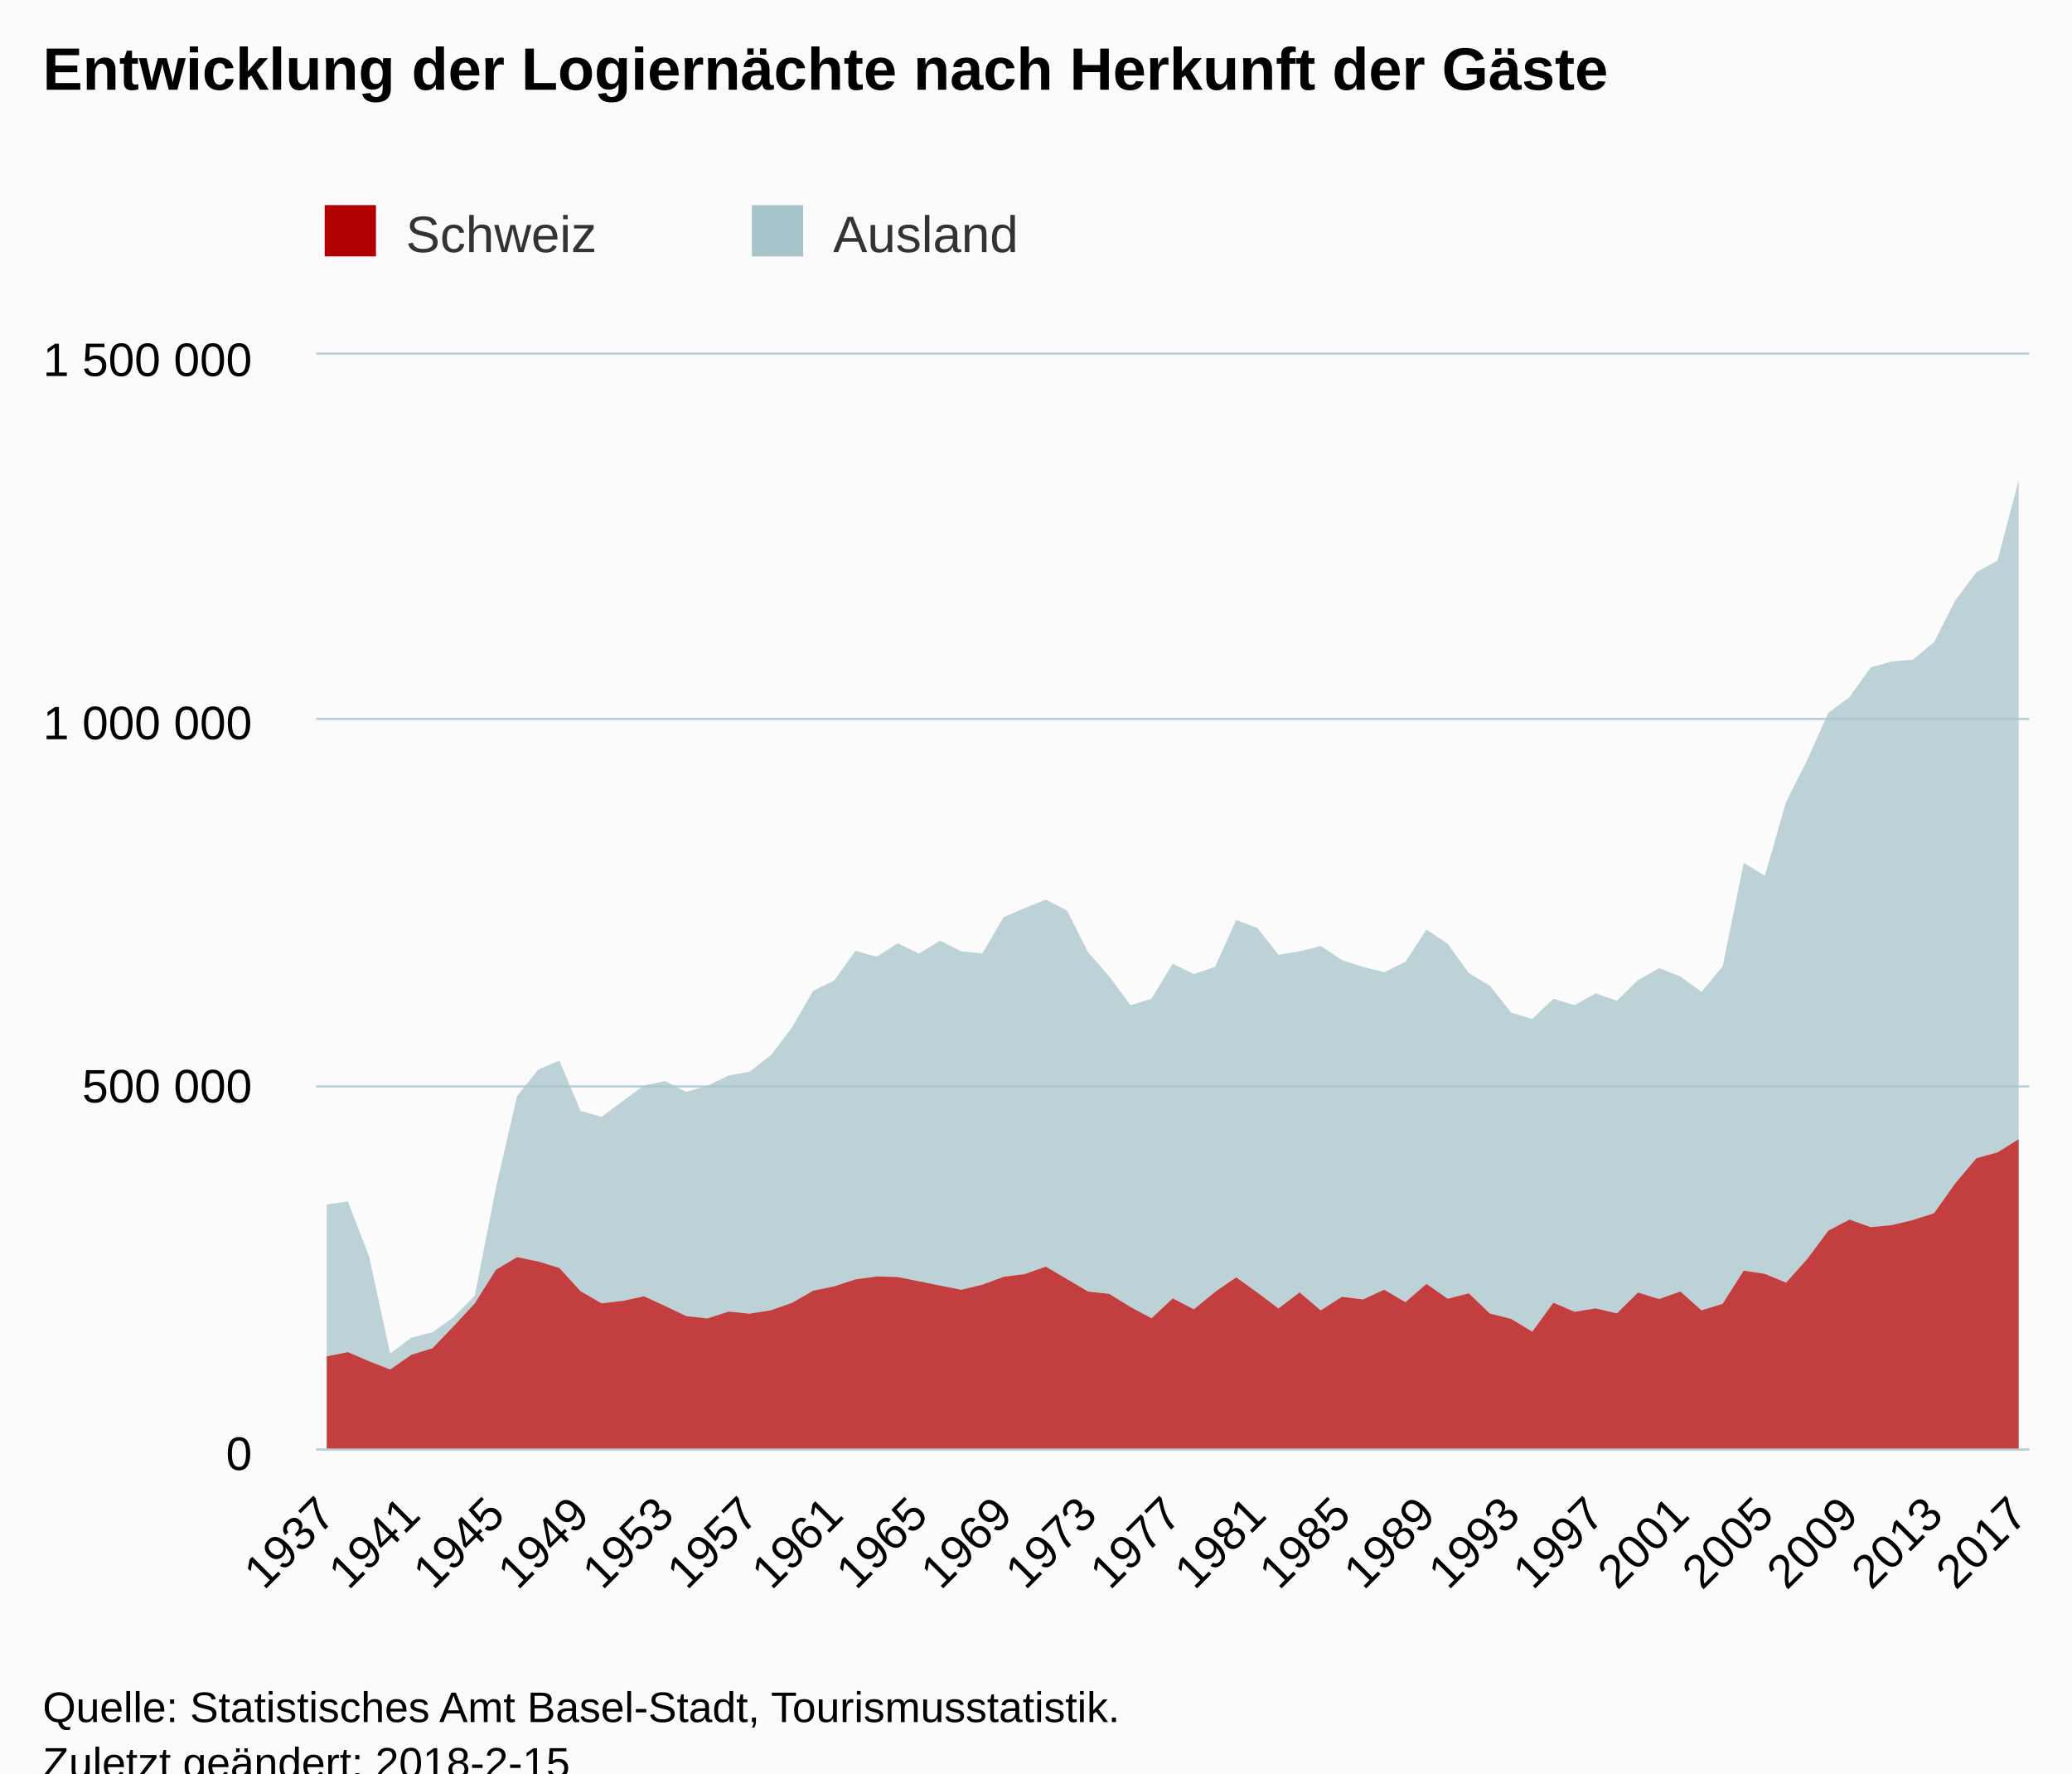
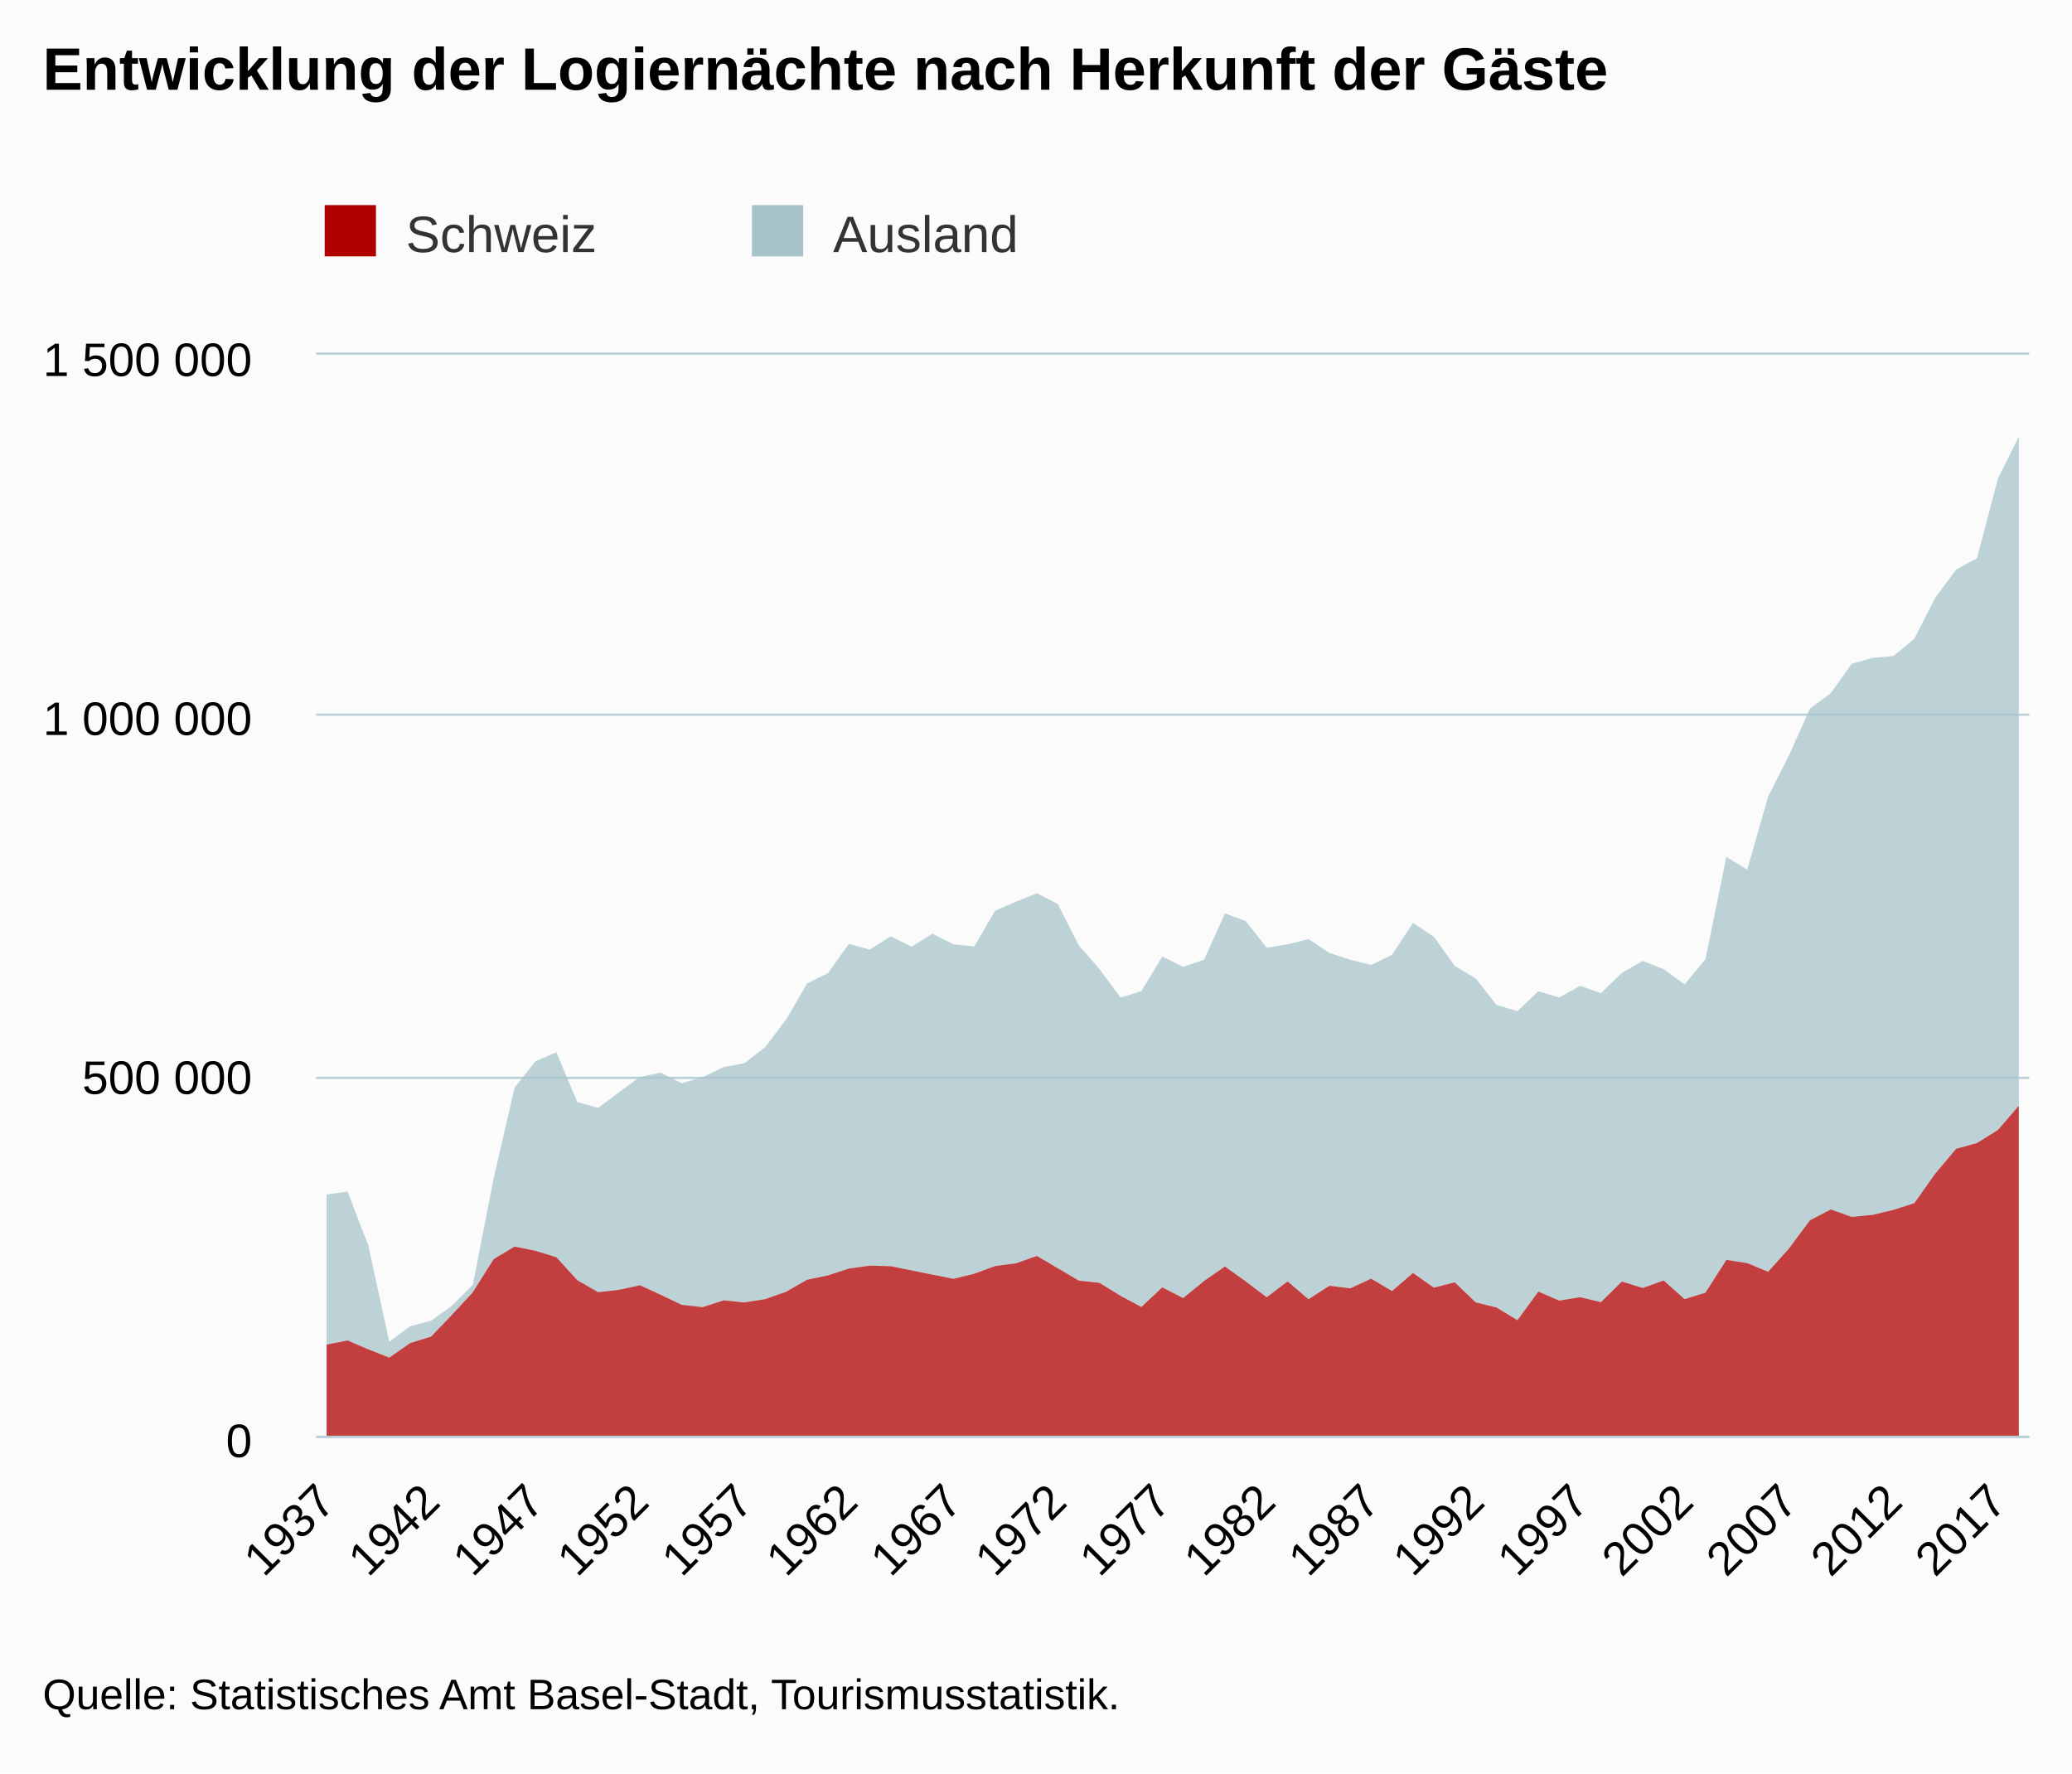
<svg xmlns="http://www.w3.org/2000/svg" version="1.1" class="highcharts-root" style="font-family:Arial;font-size:12px;" viewBox="0 0 485 415">
  <defs>
-     <clipPath id="highcharts-0gf1nrq-6">
-       <rect x="0" y="0" width="401" height="256" fill="none" />
+     <clipPath id="highcharts-molybtb-6">
+       <rect x="0" y="0" width="401" height="253" fill="none" />
    </clipPath>
-     <clipPath id="highcharts-0gf1nrq-7">
-       <rect x="0" y="0" width="401" height="256" fill="none" />
+     <clipPath id="highcharts-molybtb-7">
+       <rect x="0" y="0" width="401" height="253" fill="none" />
    </clipPath>
  </defs>
-   <rect fill="#fbfbfb" class="highcharts-background" x="0" y="0" width="485" height="428" rx="0" ry="0" />
-   <rect fill="none" class="highcharts-plot-background" x="74" y="83" width="401" height="256" />
+   <rect fill="#fbfbfb" class="highcharts-background" x="0" y="0" width="485" height="415" rx="0" ry="0" />
+   <rect fill="none" class="highcharts-plot-background" x="74" y="83" width="401" height="253" />
  <g class="highcharts-pane-group" data-z-index="0" />
  <g class="highcharts-grid highcharts-xaxis-grid " data-z-index="1">
-     <path fill="none" data-z-index="1" class="highcharts-grid-line" d="M 75.5 83 L 75.5 339" opacity="1" />
-     <path fill="none" data-z-index="1" class="highcharts-grid-line" d="M 95.5 83 L 95.5 339" opacity="1" />
-     <path fill="none" data-z-index="1" class="highcharts-grid-line" d="M 115.5 83 L 115.5 339" opacity="1" />
-     <path fill="none" data-z-index="1" class="highcharts-grid-line" d="M 135.5 83 L 135.5 339" opacity="1" />
-     <path fill="none" data-z-index="1" class="highcharts-grid-line" d="M 155.5 83 L 155.5 339" opacity="1" />
-     <path fill="none" data-z-index="1" class="highcharts-grid-line" d="M 174.5 83 L 174.5 339" opacity="1" />
-     <path fill="none" data-z-index="1" class="highcharts-grid-line" d="M 194.5 83 L 194.5 339" opacity="1" />
-     <path fill="none" data-z-index="1" class="highcharts-grid-line" d="M 214.5 83 L 214.5 339" opacity="1" />
-     <path fill="none" data-z-index="1" class="highcharts-grid-line" d="M 234.5 83 L 234.5 339" opacity="1" />
-     <path fill="none" data-z-index="1" class="highcharts-grid-line" d="M 254.5 83 L 254.5 339" opacity="1" />
-     <path fill="none" data-z-index="1" class="highcharts-grid-line" d="M 274.5 83 L 274.5 339" opacity="1" />
-     <path fill="none" data-z-index="1" class="highcharts-grid-line" d="M 293.5 83 L 293.5 339" opacity="1" />
-     <path fill="none" data-z-index="1" class="highcharts-grid-line" d="M 313.5 83 L 313.5 339" opacity="1" />
-     <path fill="none" data-z-index="1" class="highcharts-grid-line" d="M 333.5 83 L 333.5 339" opacity="1" />
-     <path fill="none" data-z-index="1" class="highcharts-grid-line" d="M 353.5 83 L 353.5 339" opacity="1" />
-     <path fill="none" data-z-index="1" class="highcharts-grid-line" d="M 373.5 83 L 373.5 339" opacity="1" />
-     <path fill="none" data-z-index="1" class="highcharts-grid-line" d="M 392.5 83 L 392.5 339" opacity="1" />
-     <path fill="none" data-z-index="1" class="highcharts-grid-line" d="M 412.5 83 L 412.5 339" opacity="1" />
-     <path fill="none" data-z-index="1" class="highcharts-grid-line" d="M 432.5 83 L 432.5 339" opacity="1" />
-     <path fill="none" data-z-index="1" class="highcharts-grid-line" d="M 452.5 83 L 452.5 339" opacity="1" />
-     <path fill="none" data-z-index="1" class="highcharts-grid-line" d="M 472.5 83 L 472.5 339" opacity="1" />
+     <path fill="none" data-z-index="1" class="highcharts-grid-line" d="M 75.5 83 L 75.5 336" opacity="1" />
+     <path fill="none" data-z-index="1" class="highcharts-grid-line" d="M 100.5 83 L 100.5 336" opacity="1" />
+     <path fill="none" data-z-index="1" class="highcharts-grid-line" d="M 124.5 83 L 124.5 336" opacity="1" />
+     <path fill="none" data-z-index="1" class="highcharts-grid-line" d="M 149.5 83 L 149.5 336" opacity="1" />
+     <path fill="none" data-z-index="1" class="highcharts-grid-line" d="M 173.5 83 L 173.5 336" opacity="1" />
+     <path fill="none" data-z-index="1" class="highcharts-grid-line" d="M 198.5 83 L 198.5 336" opacity="1" />
+     <path fill="none" data-z-index="1" class="highcharts-grid-line" d="M 222.5 83 L 222.5 336" opacity="1" />
+     <path fill="none" data-z-index="1" class="highcharts-grid-line" d="M 247.5 83 L 247.5 336" opacity="1" />
+     <path fill="none" data-z-index="1" class="highcharts-grid-line" d="M 271.5 83 L 271.5 336" opacity="1" />
+     <path fill="none" data-z-index="1" class="highcharts-grid-line" d="M 296.5 83 L 296.5 336" opacity="1" />
+     <path fill="none" data-z-index="1" class="highcharts-grid-line" d="M 320.5 83 L 320.5 336" opacity="1" />
+     <path fill="none" data-z-index="1" class="highcharts-grid-line" d="M 344.5 83 L 344.5 336" opacity="1" />
+     <path fill="none" data-z-index="1" class="highcharts-grid-line" d="M 369.5 83 L 369.5 336" opacity="1" />
+     <path fill="none" data-z-index="1" class="highcharts-grid-line" d="M 393.5 83 L 393.5 336" opacity="1" />
+     <path fill="none" data-z-index="1" class="highcharts-grid-line" d="M 418.5 83 L 418.5 336" opacity="1" />
+     <path fill="none" data-z-index="1" class="highcharts-grid-line" d="M 442.5 83 L 442.5 336" opacity="1" />
+     <path fill="none" data-z-index="1" class="highcharts-grid-line" d="M 467.5 83 L 467.5 336" opacity="1" />
  </g>
  <g class="highcharts-grid highcharts-yaxis-grid " data-z-index="1">
-     <path fill="none" stroke="#B9CFD7" stroke-width="0.5" data-z-index="1" class="highcharts-grid-line" d="M 74 339.25 L 475 339.25" opacity="1" />
-     <path fill="none" stroke="#B9CFD7" stroke-width="0.5" data-z-index="1" class="highcharts-grid-line" d="M 74 254.25 L 475 254.25" opacity="1" />
-     <path fill="none" stroke="#B9CFD7" stroke-width="0.5" data-z-index="1" class="highcharts-grid-line" d="M 74 168.25 L 475 168.25" opacity="1" />
+     <path fill="none" stroke="#B9CFD7" stroke-width="0.5" data-z-index="1" class="highcharts-grid-line" d="M 74 336.25 L 475 336.25" opacity="1" />
+     <path fill="none" stroke="#B9CFD7" stroke-width="0.5" data-z-index="1" class="highcharts-grid-line" d="M 74 252.25 L 475 252.25" opacity="1" />
+     <path fill="none" stroke="#B9CFD7" stroke-width="0.5" data-z-index="1" class="highcharts-grid-line" d="M 74 167.25 L 475 167.25" opacity="1" />
    <path fill="none" stroke="#B9CFD7" stroke-width="0.5" data-z-index="1" class="highcharts-grid-line" d="M 74 82.75 L 475 82.75" opacity="1" />
  </g>
-   <rect fill="none" class="highcharts-plot-border" data-z-index="1" x="74" y="83" width="401" height="256" />
+   <rect fill="none" class="highcharts-plot-border" data-z-index="1" x="74" y="83" width="401" height="253" />
  <g class="highcharts-axis highcharts-xaxis " data-z-index="2">
-     <path fill="none" class="highcharts-axis-line" stroke="#B9CFD7" stroke-width="0.5" data-z-index="7" d="M 74 339.25 L 475 339.25" />
+     <path fill="none" class="highcharts-axis-line" stroke="#B9CFD7" stroke-width="0.5" data-z-index="7" d="M 74 336.25 L 475 336.25" />
  </g>
  <g class="highcharts-axis highcharts-yaxis " data-z-index="2">
-     <path fill="none" class="highcharts-axis-line" data-z-index="7" d="M 74 83 L 74 339" />
+     <path fill="none" class="highcharts-axis-line" data-z-index="7" d="M 74 83 L 74 336" />
  </g>
  <g class="highcharts-series-group" data-z-index="3">
-     <g data-z-index="0.1" class="highcharts-series highcharts-series-0 highcharts-area-series " transform="translate(74,83) scale(1 1)" clip-path="url(#highcharts-0gf1nrq-7)">
-       <path fill="rgb(168,196,203)" fill-opacity="0.75" d="M 2.475 198.872 L 7.426 198.17 L 12.377 210.982 L 17.327 233.743 L 22.278 230.061 L 27.228 228.755 L 32.179 225.231 L 37.13 220.237 L 42.08 194.978 L 47.031 173.547 L 51.981 167.305 L 56.932 165.193 L 61.883 176.973 L 66.833 178.371 L 71.784 174.658 L 76.735 171.023 L 81.685 170.01 L 86.636 172.534 L 91.586 171.057 L 96.537 168.71 L 101.488 167.787 L 106.438 163.932 L 111.389 157.436 L 116.34 148.879 L 121.29 146.449 L 126.241 139.514 L 131.191 140.902 L 136.142 137.742 L 141.093 140.179 L 146.043 137.122 L 150.994 139.624 L 155.944 140.131 L 160.895 131.67 L 165.846 129.523 L 170.796 127.539 L 175.747 130.09 L 180.698 139.839 L 185.648 145.521 L 190.599 152.234 L 195.549 150.727 L 200.5 142.532 L 205.451 144.968 L 210.401 143.274 L 215.352 132.304 L 220.302 134.141 L 225.253 140.437 L 230.204 139.637 L 235.154 138.385 L 240.105 141.672 L 245.056 143.287 L 250.006 144.507 L 254.957 142.103 L 259.907 134.561 L 264.858 137.843 L 269.809 144.75 L 274.759 147.696 L 279.71 153.97 L 284.66 155.464 L 289.611 150.734 L 294.562 152.229 L 299.512 149.458 L 304.463 151.201 L 309.414 146.368 L 314.364 143.574 L 319.315 145.512 L 324.265 149.115 L 329.216 143.183 L 334.167 118.929 L 339.117 121.96 L 344.068 104.657 L 349.019 94.858 L 353.969 83.812 L 358.92 80.155 L 363.87 73.202 L 368.821 71.799 L 373.772 71.355 L 378.722 67.266 L 383.673 57.525 L 388.623 50.893 L 393.574 48.183 L 398.525 29.347 L 398.525 183.594 L 393.574 186.676 L 388.623 188.044 L 383.673 193.919 L 378.722 200.914 L 373.772 202.511 L 368.821 203.694 L 363.87 204.18 L 358.92 202.405 L 353.969 204.99 L 349.019 211.646 L 344.068 217.171 L 339.117 215.116 L 334.167 214.361 L 329.216 222.118 L 324.265 223.647 L 319.315 219.232 L 314.364 221.008 L 309.414 219.481 L 304.463 224.357 L 299.512 223.188 L 294.562 223.989 L 289.611 221.862 L 284.66 228.639 L 279.71 225.639 L 274.759 224.408 L 269.809 219.66 L 264.858 220.935 L 259.907 217.449 L 254.957 221.738 L 250.006 218.806 L 245.056 221.091 L 240.105 220.479 L 235.154 223.67 L 230.204 219.45 L 225.253 223.203 L 220.302 219.477 L 215.352 215.922 L 210.401 219.354 L 205.451 223.396 L 200.5 220.857 L 195.549 225.499 L 190.599 222.856 L 185.648 219.798 L 180.698 219.246 L 175.747 216.331 L 170.796 213.421 L 165.846 215.158 L 160.895 215.812 L 155.944 217.637 L 150.994 218.834 L 146.043 217.849 L 141.093 216.844 L 136.142 215.848 L 131.191 215.718 L 126.241 216.405 L 121.29 218.029 L 116.34 219.052 L 111.389 221.896 L 106.438 223.631 L 101.488 224.43 L 96.537 223.939 L 91.586 225.545 L 86.636 225.006 L 81.685 222.628 L 76.735 220.363 L 71.784 221.437 L 66.833 222.008 L 61.883 219.159 L 56.932 213.73 L 51.981 212.213 L 47.031 211.195 L 42.08 214.155 L 37.13 222.017 L 32.179 227.362 L 27.228 232.521 L 22.278 234.053 L 17.327 237.498 L 12.377 235.545 L 7.426 233.423 L 2.475 234.42" class="highcharts-area" data-z-index="0" />
-       <path fill="none" d="M 2.475 198.872 L 7.426 198.17 L 12.377 210.982 L 17.327 233.743 L 22.278 230.061 L 27.228 228.755 L 32.179 225.231 L 37.13 220.237 L 42.08 194.978 L 47.031 173.547 L 51.981 167.305 L 56.932 165.193 L 61.883 176.973 L 66.833 178.371 L 71.784 174.658 L 76.735 171.023 L 81.685 170.01 L 86.636 172.534 L 91.586 171.057 L 96.537 168.71 L 101.488 167.787 L 106.438 163.932 L 111.389 157.436 L 116.34 148.879 L 121.29 146.449 L 126.241 139.514 L 131.191 140.902 L 136.142 137.742 L 141.093 140.179 L 146.043 137.122 L 150.994 139.624 L 155.944 140.131 L 160.895 131.67 L 165.846 129.523 L 170.796 127.539 L 175.747 130.09 L 180.698 139.839 L 185.648 145.521 L 190.599 152.234 L 195.549 150.727 L 200.5 142.532 L 205.451 144.968 L 210.401 143.274 L 215.352 132.304 L 220.302 134.141 L 225.253 140.437 L 230.204 139.637 L 235.154 138.385 L 240.105 141.672 L 245.056 143.287 L 250.006 144.507 L 254.957 142.103 L 259.907 134.561 L 264.858 137.843 L 269.809 144.75 L 274.759 147.696 L 279.71 153.97 L 284.66 155.464 L 289.611 150.734 L 294.562 152.229 L 299.512 149.458 L 304.463 151.201 L 309.414 146.368 L 314.364 143.574 L 319.315 145.512 L 324.265 149.115 L 329.216 143.183 L 334.167 118.929 L 339.117 121.96 L 344.068 104.657 L 349.019 94.858 L 353.969 83.812 L 358.92 80.155 L 363.87 73.202 L 368.821 71.799 L 373.772 71.355 L 378.722 67.266 L 383.673 57.525 L 388.623 50.893 L 393.574 48.183 L 398.525 29.347" class="highcharts-graph" data-z-index="1" stroke-linejoin="round" stroke-linecap="round" />
+     <g data-z-index="0.1" class="highcharts-series highcharts-series-0 highcharts-area-series " transform="translate(74,83) scale(1 1)" clip-path="url(#highcharts-molybtb-7)">
+       <path fill="rgb(168,196,203)" fill-opacity="0.75" d="M 2.445 196.542 L 7.335 195.848 L 12.226 208.509 L 17.116 231.004 L 22.006 227.365 L 26.896 226.074 L 31.787 222.591 L 36.677 217.656 L 41.567 192.694 L 46.457 171.513 L 51.348 165.345 L 56.238 163.258 L 61.128 174.899 L 66.018 176.28 L 70.909 172.612 L 75.799 169.019 L 80.689 168.018 L 85.579 170.512 L 90.47 169.053 L 95.36 166.733 L 100.25 165.82 L 105.14 162.011 L 110.03 155.591 L 114.921 147.135 L 119.811 144.732 L 124.701 137.879 L 129.591 139.25 L 134.482 136.128 L 139.372 138.536 L 144.262 135.515 L 149.152 137.988 L 154.043 138.489 L 158.933 130.127 L 163.823 128.006 L 168.713 126.044 L 173.604 128.565 L 178.494 138.2 L 183.384 143.816 L 188.274 150.45 L 193.165 148.96 L 198.055 140.861 L 202.945 143.269 L 207.835 141.595 L 212.726 130.753 L 217.616 132.569 L 222.506 138.791 L 227.396 138.001 L 232.287 136.763 L 237.177 140.012 L 242.067 141.608 L 246.957 142.813 L 251.848 140.437 L 256.738 132.984 L 261.628 136.227 L 266.518 143.054 L 271.409 145.965 L 276.299 152.166 L 281.189 153.642 L 286.079 148.968 L 290.97 150.445 L 295.86 147.707 L 300.75 149.429 L 305.64 144.653 L 310.53 141.892 L 315.421 143.807 L 320.311 147.368 L 325.201 141.505 L 330.091 117.536 L 334.982 120.531 L 339.872 103.43 L 344.762 93.746 L 349.652 82.83 L 354.543 79.216 L 359.433 72.344 L 364.323 70.958 L 369.213 70.518 L 374.104 66.478 L 378.994 56.851 L 383.884 50.297 L 388.774 47.618 L 393.665 29.003 L 398.555 19.144 L 398.555 175.75 L 393.665 181.442 L 388.774 184.488 L 383.884 185.84 L 378.994 191.646 L 374.104 198.559 L 369.213 200.138 L 364.323 201.307 L 359.433 201.788 L 354.543 200.033 L 349.652 202.588 L 344.762 209.166 L 339.872 214.626 L 334.982 212.595 L 330.091 211.849 L 325.201 219.515 L 320.311 221.026 L 315.421 216.663 L 310.53 218.418 L 305.64 216.909 L 300.75 221.728 L 295.86 220.573 L 290.97 221.364 L 286.079 219.262 L 281.189 225.96 L 276.299 222.994 L 271.409 221.778 L 266.518 217.086 L 261.628 218.346 L 256.738 214.901 L 251.848 219.139 L 246.957 216.242 L 242.067 218.501 L 237.177 217.896 L 232.287 221.049 L 227.396 216.878 L 222.506 220.587 L 217.616 216.905 L 212.726 213.392 L 207.835 216.783 L 202.945 220.778 L 198.055 218.269 L 193.165 222.856 L 188.274 220.245 L 183.384 217.222 L 178.494 216.677 L 173.604 213.796 L 168.713 210.92 L 163.823 212.637 L 158.933 213.283 L 154.043 215.086 L 149.152 216.27 L 144.262 215.296 L 139.372 214.303 L 134.482 213.319 L 129.591 213.19 L 124.701 213.869 L 119.811 215.474 L 114.921 216.485 L 110.03 219.295 L 105.14 221.01 L 100.25 221.8 L 95.36 221.315 L 90.47 222.902 L 85.579 222.369 L 80.689 220.019 L 75.799 217.781 L 70.909 218.842 L 66.018 219.406 L 61.128 216.591 L 56.238 211.225 L 51.348 209.726 L 46.457 208.72 L 41.567 211.645 L 36.677 219.415 L 31.787 224.698 L 26.896 229.796 L 22.006 231.31 L 17.116 234.715 L 12.226 232.785 L 7.335 230.688 L 2.445 231.673" class="highcharts-area" data-z-index="0" />
+       <path fill="none" d="M 2.445 196.542 L 7.335 195.848 L 12.226 208.509 L 17.116 231.004 L 22.006 227.365 L 26.896 226.074 L 31.787 222.591 L 36.677 217.656 L 41.567 192.694 L 46.457 171.513 L 51.348 165.345 L 56.238 163.258 L 61.128 174.899 L 66.018 176.28 L 70.909 172.612 L 75.799 169.019 L 80.689 168.018 L 85.579 170.512 L 90.47 169.053 L 95.36 166.733 L 100.25 165.82 L 105.14 162.011 L 110.03 155.591 L 114.921 147.135 L 119.811 144.732 L 124.701 137.879 L 129.591 139.25 L 134.482 136.128 L 139.372 138.536 L 144.262 135.515 L 149.152 137.988 L 154.043 138.489 L 158.933 130.127 L 163.823 128.006 L 168.713 126.044 L 173.604 128.565 L 178.494 138.2 L 183.384 143.816 L 188.274 150.45 L 193.165 148.96 L 198.055 140.861 L 202.945 143.269 L 207.835 141.595 L 212.726 130.753 L 217.616 132.569 L 222.506 138.791 L 227.396 138.001 L 232.287 136.763 L 237.177 140.012 L 242.067 141.608 L 246.957 142.813 L 251.848 140.437 L 256.738 132.984 L 261.628 136.227 L 266.518 143.054 L 271.409 145.965 L 276.299 152.166 L 281.189 153.642 L 286.079 148.968 L 290.97 150.445 L 295.86 147.707 L 300.75 149.429 L 305.64 144.653 L 310.53 141.892 L 315.421 143.807 L 320.311 147.368 L 325.201 141.505 L 330.091 117.536 L 334.982 120.531 L 339.872 103.43 L 344.762 93.746 L 349.652 82.83 L 354.543 79.216 L 359.433 72.344 L 364.323 70.958 L 369.213 70.518 L 374.104 66.478 L 378.994 56.851 L 383.884 50.297 L 388.774 47.618 L 393.665 29.003 L 398.555 19.144" class="highcharts-graph" data-z-index="1" stroke-linejoin="round" stroke-linecap="round" />
    </g>
    <g data-z-index="0.1" class="highcharts-markers highcharts-series-0 highcharts-area-series " transform="translate(74,83) scale(1 1)" clip-path="none" />
-     <g data-z-index="0.1" class="highcharts-series highcharts-series-1 highcharts-area-series " transform="translate(74,83) scale(1 1)" clip-path="url(#highcharts-0gf1nrq-7)">
-       <path fill="rgb(176,0,0)" fill-opacity="0.75" d="M 2.475 234.42 L 7.426 233.423 L 12.377 235.545 L 17.327 237.498 L 22.278 234.053 L 27.228 232.521 L 32.179 227.362 L 37.13 222.017 L 42.08 214.155 L 47.031 211.195 L 51.981 212.213 L 56.932 213.73 L 61.883 219.159 L 66.833 222.008 L 71.784 221.437 L 76.735 220.363 L 81.685 222.628 L 86.636 225.006 L 91.586 225.545 L 96.537 223.939 L 101.488 224.43 L 106.438 223.631 L 111.389 221.896 L 116.34 219.052 L 121.29 218.029 L 126.241 216.405 L 131.191 215.718 L 136.142 215.848 L 141.093 216.844 L 146.043 217.849 L 150.994 218.834 L 155.944 217.637 L 160.895 215.812 L 165.846 215.158 L 170.796 213.421 L 175.747 216.331 L 180.698 219.246 L 185.648 219.798 L 190.599 222.856 L 195.549 225.499 L 200.5 220.857 L 205.451 223.396 L 210.401 219.354 L 215.352 215.922 L 220.302 219.477 L 225.253 223.203 L 230.204 219.45 L 235.154 223.67 L 240.105 220.479 L 245.056 221.091 L 250.006 218.806 L 254.957 221.738 L 259.907 217.449 L 264.858 220.935 L 269.809 219.66 L 274.759 224.408 L 279.71 225.639 L 284.66 228.639 L 289.611 221.862 L 294.562 223.989 L 299.512 223.188 L 304.463 224.357 L 309.414 219.481 L 314.364 221.008 L 319.315 219.232 L 324.265 223.647 L 329.216 222.118 L 334.167 214.361 L 339.117 215.116 L 344.068 217.171 L 349.019 211.646 L 353.969 204.99 L 358.92 202.405 L 363.87 204.18 L 368.821 203.694 L 373.772 202.511 L 378.722 200.914 L 383.673 193.919 L 388.623 188.044 L 393.574 186.676 L 398.525 183.594 L 398.525 256 L 393.574 256 L 388.623 256 L 383.673 256 L 378.722 256 L 373.772 256 L 368.821 256 L 363.87 256 L 358.92 256 L 353.969 256 L 349.019 256 L 344.068 256 L 339.117 256 L 334.167 256 L 329.216 256 L 324.265 256 L 319.315 256 L 314.364 256 L 309.414 256 L 304.463 256 L 299.512 256 L 294.562 256 L 289.611 256 L 284.66 256 L 279.71 256 L 274.759 256 L 269.809 256 L 264.858 256 L 259.907 256 L 254.957 256 L 250.006 256 L 245.056 256 L 240.105 256 L 235.154 256 L 230.204 256 L 225.253 256 L 220.302 256 L 215.352 256 L 210.401 256 L 205.451 256 L 200.5 256 L 195.549 256 L 190.599 256 L 185.648 256 L 180.698 256 L 175.747 256 L 170.796 256 L 165.846 256 L 160.895 256 L 155.944 256 L 150.994 256 L 146.043 256 L 141.093 256 L 136.142 256 L 131.191 256 L 126.241 256 L 121.29 256 L 116.34 256 L 111.389 256 L 106.438 256 L 101.488 256 L 96.537 256 L 91.586 256 L 86.636 256 L 81.685 256 L 76.735 256 L 71.784 256 L 66.833 256 L 61.883 256 L 56.932 256 L 51.981 256 L 47.031 256 L 42.08 256 L 37.13 256 L 32.179 256 L 27.228 256 L 22.278 256 L 17.327 256 L 12.377 256 L 7.426 256 L 2.475 256" class="highcharts-area" data-z-index="0" />
-       <path fill="none" d="M 2.475 234.42 L 7.426 233.423 L 12.377 235.545 L 17.327 237.498 L 22.278 234.053 L 27.228 232.521 L 32.179 227.362 L 37.13 222.017 L 42.08 214.155 L 47.031 211.195 L 51.981 212.213 L 56.932 213.73 L 61.883 219.159 L 66.833 222.008 L 71.784 221.437 L 76.735 220.363 L 81.685 222.628 L 86.636 225.006 L 91.586 225.545 L 96.537 223.939 L 101.488 224.43 L 106.438 223.631 L 111.389 221.896 L 116.34 219.052 L 121.29 218.029 L 126.241 216.405 L 131.191 215.718 L 136.142 215.848 L 141.093 216.844 L 146.043 217.849 L 150.994 218.834 L 155.944 217.637 L 160.895 215.812 L 165.846 215.158 L 170.796 213.421 L 175.747 216.331 L 180.698 219.246 L 185.648 219.798 L 190.599 222.856 L 195.549 225.499 L 200.5 220.857 L 205.451 223.396 L 210.401 219.354 L 215.352 215.922 L 220.302 219.477 L 225.253 223.203 L 230.204 219.45 L 235.154 223.67 L 240.105 220.479 L 245.056 221.091 L 250.006 218.806 L 254.957 221.738 L 259.907 217.449 L 264.858 220.935 L 269.809 219.66 L 274.759 224.408 L 279.71 225.639 L 284.66 228.639 L 289.611 221.862 L 294.562 223.989 L 299.512 223.188 L 304.463 224.357 L 309.414 219.481 L 314.364 221.008 L 319.315 219.232 L 324.265 223.647 L 329.216 222.118 L 334.167 214.361 L 339.117 215.116 L 344.068 217.171 L 349.019 211.646 L 353.969 204.99 L 358.92 202.405 L 363.87 204.18 L 368.821 203.694 L 373.772 202.511 L 378.722 200.914 L 383.673 193.919 L 388.623 188.044 L 393.574 186.676 L 398.525 183.594" class="highcharts-graph" data-z-index="1" stroke-linejoin="round" stroke-linecap="round" />
+     <g data-z-index="0.1" class="highcharts-series highcharts-series-1 highcharts-area-series " transform="translate(74,83) scale(1 1)" clip-path="url(#highcharts-molybtb-7)">
+       <path fill="rgb(176,0,0)" fill-opacity="0.75" d="M 2.445 231.673 L 7.335 230.688 L 12.226 232.785 L 17.116 234.715 L 22.006 231.31 L 26.896 229.796 L 31.787 224.698 L 36.677 219.415 L 41.567 211.645 L 46.457 208.72 L 51.348 209.726 L 56.238 211.225 L 61.128 216.591 L 66.018 219.406 L 70.909 218.842 L 75.799 217.781 L 80.689 220.019 L 85.579 222.369 L 90.47 222.902 L 95.36 221.315 L 100.25 221.8 L 105.14 221.01 L 110.03 219.295 L 114.921 216.485 L 119.811 215.474 L 124.701 213.869 L 129.591 213.19 L 134.482 213.319 L 139.372 214.303 L 144.262 215.296 L 149.152 216.27 L 154.043 215.086 L 158.933 213.283 L 163.823 212.637 L 168.713 210.92 L 173.604 213.796 L 178.494 216.677 L 183.384 217.222 L 188.274 220.245 L 193.165 222.856 L 198.055 218.269 L 202.945 220.778 L 207.835 216.783 L 212.726 213.392 L 217.616 216.905 L 222.506 220.587 L 227.396 216.878 L 232.287 221.049 L 237.177 217.896 L 242.067 218.501 L 246.957 216.242 L 251.848 219.139 L 256.738 214.901 L 261.628 218.346 L 266.518 217.086 L 271.409 221.778 L 276.299 222.994 L 281.189 225.96 L 286.079 219.262 L 290.97 221.364 L 295.86 220.573 L 300.75 221.728 L 305.64 216.909 L 310.53 218.418 L 315.421 216.663 L 320.311 221.026 L 325.201 219.515 L 330.091 211.849 L 334.982 212.595 L 339.872 214.626 L 344.762 209.166 L 349.652 202.588 L 354.543 200.033 L 359.433 201.788 L 364.323 201.307 L 369.213 200.138 L 374.104 198.559 L 378.994 191.646 L 383.884 185.84 L 388.774 184.488 L 393.665 181.442 L 398.555 175.75 L 398.555 253 L 393.665 253 L 388.774 253 L 383.884 253 L 378.994 253 L 374.104 253 L 369.213 253 L 364.323 253 L 359.433 253 L 354.543 253 L 349.652 253 L 344.762 253 L 339.872 253 L 334.982 253 L 330.091 253 L 325.201 253 L 320.311 253 L 315.421 253 L 310.53 253 L 305.64 253 L 300.75 253 L 295.86 253 L 290.97 253 L 286.079 253 L 281.189 253 L 276.299 253 L 271.409 253 L 266.518 253 L 261.628 253 L 256.738 253 L 251.848 253 L 246.957 253 L 242.067 253 L 237.177 253 L 232.287 253 L 227.396 253 L 222.506 253 L 217.616 253 L 212.726 253 L 207.835 253 L 202.945 253 L 198.055 253 L 193.165 253 L 188.274 253 L 183.384 253 L 178.494 253 L 173.604 253 L 168.713 253 L 163.823 253 L 158.933 253 L 154.043 253 L 149.152 253 L 144.262 253 L 139.372 253 L 134.482 253 L 129.591 253 L 124.701 253 L 119.811 253 L 114.921 253 L 110.03 253 L 105.14 253 L 100.25 253 L 95.36 253 L 90.47 253 L 85.579 253 L 80.689 253 L 75.799 253 L 70.909 253 L 66.018 253 L 61.128 253 L 56.238 253 L 51.348 253 L 46.457 253 L 41.567 253 L 36.677 253 L 31.787 253 L 26.896 253 L 22.006 253 L 17.116 253 L 12.226 253 L 7.335 253 L 2.445 253" class="highcharts-area" data-z-index="0" />
+       <path fill="none" d="M 2.445 231.673 L 7.335 230.688 L 12.226 232.785 L 17.116 234.715 L 22.006 231.31 L 26.896 229.796 L 31.787 224.698 L 36.677 219.415 L 41.567 211.645 L 46.457 208.72 L 51.348 209.726 L 56.238 211.225 L 61.128 216.591 L 66.018 219.406 L 70.909 218.842 L 75.799 217.781 L 80.689 220.019 L 85.579 222.369 L 90.47 222.902 L 95.36 221.315 L 100.25 221.8 L 105.14 221.01 L 110.03 219.295 L 114.921 216.485 L 119.811 215.474 L 124.701 213.869 L 129.591 213.19 L 134.482 213.319 L 139.372 214.303 L 144.262 215.296 L 149.152 216.27 L 154.043 215.086 L 158.933 213.283 L 163.823 212.637 L 168.713 210.92 L 173.604 213.796 L 178.494 216.677 L 183.384 217.222 L 188.274 220.245 L 193.165 222.856 L 198.055 218.269 L 202.945 220.778 L 207.835 216.783 L 212.726 213.392 L 217.616 216.905 L 222.506 220.587 L 227.396 216.878 L 232.287 221.049 L 237.177 217.896 L 242.067 218.501 L 246.957 216.242 L 251.848 219.139 L 256.738 214.901 L 261.628 218.346 L 266.518 217.086 L 271.409 221.778 L 276.299 222.994 L 281.189 225.96 L 286.079 219.262 L 290.97 221.364 L 295.86 220.573 L 300.75 221.728 L 305.64 216.909 L 310.53 218.418 L 315.421 216.663 L 320.311 221.026 L 325.201 219.515 L 330.091 211.849 L 334.982 212.595 L 339.872 214.626 L 344.762 209.166 L 349.652 202.588 L 354.543 200.033 L 359.433 201.788 L 364.323 201.307 L 369.213 200.138 L 374.104 198.559 L 378.994 191.646 L 383.884 185.84 L 388.774 184.488 L 393.665 181.442 L 398.555 175.75" class="highcharts-graph" data-z-index="1" stroke-linejoin="round" stroke-linecap="round" />
    </g>
    <g data-z-index="0.1" class="highcharts-markers highcharts-series-1 highcharts-area-series " transform="translate(74,83) scale(1 1)" clip-path="none" />
  </g>
  <text x="10" text-anchor="start" class="highcharts-title" data-z-index="4" style="color:#000000;font-size:14px;font-weight:bold;fill:#000000;" y="21">
    <tspan>Entwicklung der Logiernächte nach Herkunft der Gäste</tspan>
  </text>
  <text x="10" text-anchor="start" class="highcharts-subtitle" data-z-index="4" style="color:#000000;font-size:12px;font-weight:normal;font-family:Arial;fill:#000000;" y="40" />
  <g class="highcharts-legend" data-z-index="7" transform="translate(66,41)">
    <rect fill="none" class="highcharts-legend-box" rx="0" ry="0" x="0" y="0" width="196" height="30" visibility="visible" />
    <g data-z-index="1">
      <g>
        <g class="highcharts-legend-item highcharts-area-series highcharts-color-undefined highcharts-series-1" data-z-index="1" transform="translate(8,3)">
          <text x="21" style="color:#333333;font-size:12px;font-weight:normal;cursor:pointer;fill:#333333;" text-anchor="start" data-z-index="2" y="15">
            <tspan>Schweiz</tspan>
          </text>
          <rect x="2" y="4" width="12" height="12" fill="rgb(176, 0, 0)" class="highcharts-point" data-z-index="3" />
        </g>
        <g class="highcharts-legend-item highcharts-area-series highcharts-color-undefined highcharts-series-0" data-z-index="1" transform="translate(108,3)">
          <text x="21" y="15" style="color:#333333;font-size:12px;font-weight:normal;cursor:pointer;fill:#333333;" text-anchor="start" data-z-index="2">
            <tspan>Ausland</tspan>
          </text>
          <rect x="2" y="4" width="12" height="12" fill="rgb(168, 196, 203)" class="highcharts-point" data-z-index="3" />
        </g>
      </g>
    </g>
  </g>
  <g class="highcharts-axis-labels highcharts-xaxis-labels " data-z-index="7">
-     <text x="79.068" style="color:#000000;cursor:default;font-size:11px;fill:#000000;" text-anchor="end" transform="translate(0,0) rotate(-45 79.06803 355)" y="355" opacity="1">1937</text>
-     <text x="98.871" style="color:#000000;cursor:default;font-size:11px;fill:#000000;" text-anchor="end" transform="translate(0,0) rotate(-45 98.8705 355)" y="355" opacity="1">1941</text>
-     <text x="118.673" style="color:#000000;cursor:default;font-size:11px;fill:#000000;" text-anchor="end" transform="translate(0,0) rotate(-45 118.673 355)" y="355" opacity="1">1945</text>
-     <text x="138.475" style="color:#000000;cursor:default;font-size:11px;fill:#000000;" text-anchor="end" transform="translate(0,0) rotate(-45 138.4754 355)" y="355" opacity="1">1949</text>
-     <text x="158.278" style="color:#000000;cursor:default;font-size:11px;fill:#000000;" text-anchor="end" transform="translate(0,0) rotate(-45 158.2779 355)" y="355" opacity="1">1953</text>
-     <text x="178.08" style="color:#000000;cursor:default;font-size:11px;fill:#000000;" text-anchor="end" transform="translate(0,0) rotate(-45 178.0804 355)" y="355" opacity="1">1957</text>
-     <text x="197.883" style="color:#000000;cursor:default;font-size:11px;fill:#000000;" text-anchor="end" transform="translate(0,0) rotate(-45 197.8828 355)" y="355" opacity="1">1961</text>
-     <text x="217.685" style="color:#000000;cursor:default;font-size:11px;fill:#000000;" text-anchor="end" transform="translate(0,0) rotate(-45 217.6853 355)" y="355" opacity="1">1965</text>
-     <text x="237.488" style="color:#000000;cursor:default;font-size:11px;fill:#000000;" text-anchor="end" transform="translate(0,0) rotate(-45 237.4878 355)" y="355" opacity="1">1969</text>
-     <text x="257.29" style="color:#000000;cursor:default;font-size:11px;fill:#000000;" text-anchor="end" transform="translate(0,0) rotate(-45 257.2903 355)" y="355" opacity="1">1973</text>
-     <text x="277.093" style="color:#000000;cursor:default;font-size:11px;fill:#000000;" text-anchor="end" transform="translate(0,0) rotate(-45 277.0927 355)" y="355" opacity="1">1977</text>
-     <text x="296.895" style="color:#000000;cursor:default;font-size:11px;fill:#000000;" text-anchor="end" transform="translate(0,0) rotate(-45 296.8952 355)" y="355" opacity="1">1981</text>
-     <text x="316.698" style="color:#000000;cursor:default;font-size:11px;fill:#000000;" text-anchor="end" transform="translate(0,0) rotate(-45 316.6977 355)" y="355" opacity="1">1985</text>
-     <text x="336.5" style="color:#000000;cursor:default;font-size:11px;fill:#000000;" text-anchor="end" transform="translate(0,0) rotate(-45 336.5001 355)" y="355" opacity="1">1989</text>
-     <text x="356.303" style="color:#000000;cursor:default;font-size:11px;fill:#000000;" text-anchor="end" transform="translate(0,0) rotate(-45 356.3026 355)" y="355" opacity="1">1993</text>
-     <text x="376.105" style="color:#000000;cursor:default;font-size:11px;fill:#000000;" text-anchor="end" transform="translate(0,0) rotate(-45 376.1051 355)" y="355" opacity="1">1997</text>
-     <text x="395.908" style="color:#000000;cursor:default;font-size:11px;fill:#000000;" text-anchor="end" transform="translate(0,0) rotate(-45 395.9075 355)" y="355" opacity="1">2001</text>
-     <text x="415.71" style="color:#000000;cursor:default;font-size:11px;fill:#000000;" text-anchor="end" transform="translate(0,0) rotate(-45 415.71 355)" y="355" opacity="1">2005</text>
-     <text x="435.512" style="color:#000000;cursor:default;font-size:11px;fill:#000000;" text-anchor="end" transform="translate(0,0) rotate(-45 435.5125 355)" y="355" opacity="1">2009</text>
-     <text x="455.315" style="color:#000000;cursor:default;font-size:11px;fill:#000000;" text-anchor="end" transform="translate(0,0) rotate(-45 455.3149 355)" y="355" opacity="1">2013</text>
-     <text x="475.117" style="color:#000000;cursor:default;font-size:11px;fill:#000000;" text-anchor="end" transform="translate(0,0) rotate(-45 475.1174 355)" y="355" opacity="1">2017</text>
+     <text x="79.038" style="color:#000000;cursor:default;font-size:11px;fill:#000000;" text-anchor="end" transform="translate(0,0) rotate(-45 79.03785 352)" y="352" opacity="1">1937</text>
+     <text x="176.843" style="color:#000000;cursor:default;font-size:11px;fill:#000000;" text-anchor="end" transform="translate(0,0) rotate(-45 176.8427 352)" y="352" opacity="1">1957</text>
+     <text x="274.648" style="color:#000000;cursor:default;font-size:11px;fill:#000000;" text-anchor="end" transform="translate(0,0) rotate(-45 274.6476 352)" y="352" opacity="1">1977</text>
+     <text x="372.452" style="color:#000000;cursor:default;font-size:11px;fill:#000000;" text-anchor="end" transform="translate(0,0) rotate(-45 372.4525 352)" y="352" opacity="1">1997</text>
+     <text x="470.257" style="color:#000000;cursor:default;font-size:11px;fill:#000000;" text-anchor="end" transform="translate(0,0) rotate(-45 470.2574 352)" y="352" opacity="1">2017</text>
+     <text x="103.489" style="color:#000000;cursor:default;font-size:11px;fill:#000000;" text-anchor="end" transform="translate(0,0) rotate(-45 103.4891 352)" y="352" opacity="1">1942</text>
+     <text x="127.94" style="color:#000000;cursor:default;font-size:11px;fill:#000000;" text-anchor="end" transform="translate(0,0) rotate(-45 127.9403 352)" y="352" opacity="1">1947</text>
+     <text x="152.392" style="color:#000000;cursor:default;font-size:11px;fill:#000000;" text-anchor="end" transform="translate(0,0) rotate(-45 152.3915 352)" y="352" opacity="1">1952</text>
+     <text x="201.294" style="color:#000000;cursor:default;font-size:11px;fill:#000000;" text-anchor="end" transform="translate(0,0) rotate(-45 201.2939 352)" y="352" opacity="1">1962</text>
+     <text x="225.745" style="color:#000000;cursor:default;font-size:11px;fill:#000000;" text-anchor="end" transform="translate(0,0) rotate(-45 225.7452 352)" y="352" opacity="1">1967</text>
+     <text x="250.196" style="color:#000000;cursor:default;font-size:11px;fill:#000000;" text-anchor="end" transform="translate(0,0) rotate(-45 250.1964 352)" y="352" opacity="1">1972</text>
+     <text x="299.099" style="color:#000000;cursor:default;font-size:11px;fill:#000000;" text-anchor="end" transform="translate(0,0) rotate(-45 299.0988 352)" y="352" opacity="1">1982</text>
+     <text x="323.55" style="color:#000000;cursor:default;font-size:11px;fill:#000000;" text-anchor="end" transform="translate(0,0) rotate(-45 323.55 352)" y="352" opacity="1">1987</text>
+     <text x="348.001" style="color:#000000;cursor:default;font-size:11px;fill:#000000;" text-anchor="end" transform="translate(0,0) rotate(-45 348.0013 352)" y="352" opacity="1">1992</text>
+     <text x="396.904" style="color:#000000;cursor:default;font-size:11px;fill:#000000;" text-anchor="end" transform="translate(0,0) rotate(-45 396.9037 352)" y="352" opacity="1">2002</text>
+     <text x="421.355" style="color:#000000;cursor:default;font-size:11px;fill:#000000;" text-anchor="end" transform="translate(0,0) rotate(-45 421.3549 352)" y="352" opacity="1">2007</text>
+     <text x="445.806" style="color:#000000;cursor:default;font-size:11px;fill:#000000;" text-anchor="end" transform="translate(0,0) rotate(-45 445.8061 352)" y="352" opacity="1">2012</text>
  </g>
  <g class="highcharts-axis-labels highcharts-yaxis-labels " data-z-index="7">
-     <text x="59" style="color:#000000;cursor:default;font-size:11px;fill:#000000;" text-anchor="end" transform="translate(0,0)" y="344" opacity="1">0</text>
-     <text x="59" style="color:#000000;cursor:default;font-size:11px;fill:#000000;" text-anchor="end" transform="translate(0,0)" y="258" opacity="1">
+     <text x="59" style="color:#000000;cursor:default;font-size:11px;fill:#000000;" text-anchor="end" transform="translate(0,0)" y="341" opacity="1">0</text>
+     <text x="59" style="color:#000000;cursor:default;font-size:11px;fill:#000000;" text-anchor="end" transform="translate(0,0)" y="256" opacity="1">
      <tspan>500 000</tspan>
    </text>
-     <text x="59" style="color:#000000;cursor:default;font-size:11px;fill:#000000;" text-anchor="end" transform="translate(0,0)" y="173" opacity="1">
+     <text x="59" style="color:#000000;cursor:default;font-size:11px;fill:#000000;" text-anchor="end" transform="translate(0,0)" y="172" opacity="1">
      <tspan>1 000 000</tspan>
    </text>
    <text x="59" style="color:#000000;cursor:default;font-size:11px;fill:#000000;" text-anchor="end" transform="translate(0,0)" y="88" opacity="1">
      <tspan>1 500 000</tspan>
    </text>
  </g>
-   <text x="10" class="highcharts-credits" text-anchor="start" data-z-index="8" style="cursor:default;color:#000000;font-size:10px;fill:#000000;" y="403">
+   <text x="10" class="highcharts-credits" text-anchor="start" data-z-index="8" style="cursor:default;color:#000000;font-size:10px;fill:#000000;" y="400">
    <tspan>Quelle: Statistisches Amt Basel-Stadt, Tourismusstatistik.</tspan>
-     <tspan x="10" dy="13">Zuletzt geändert: 2018-2-15</tspan>
  </text>
</svg>
